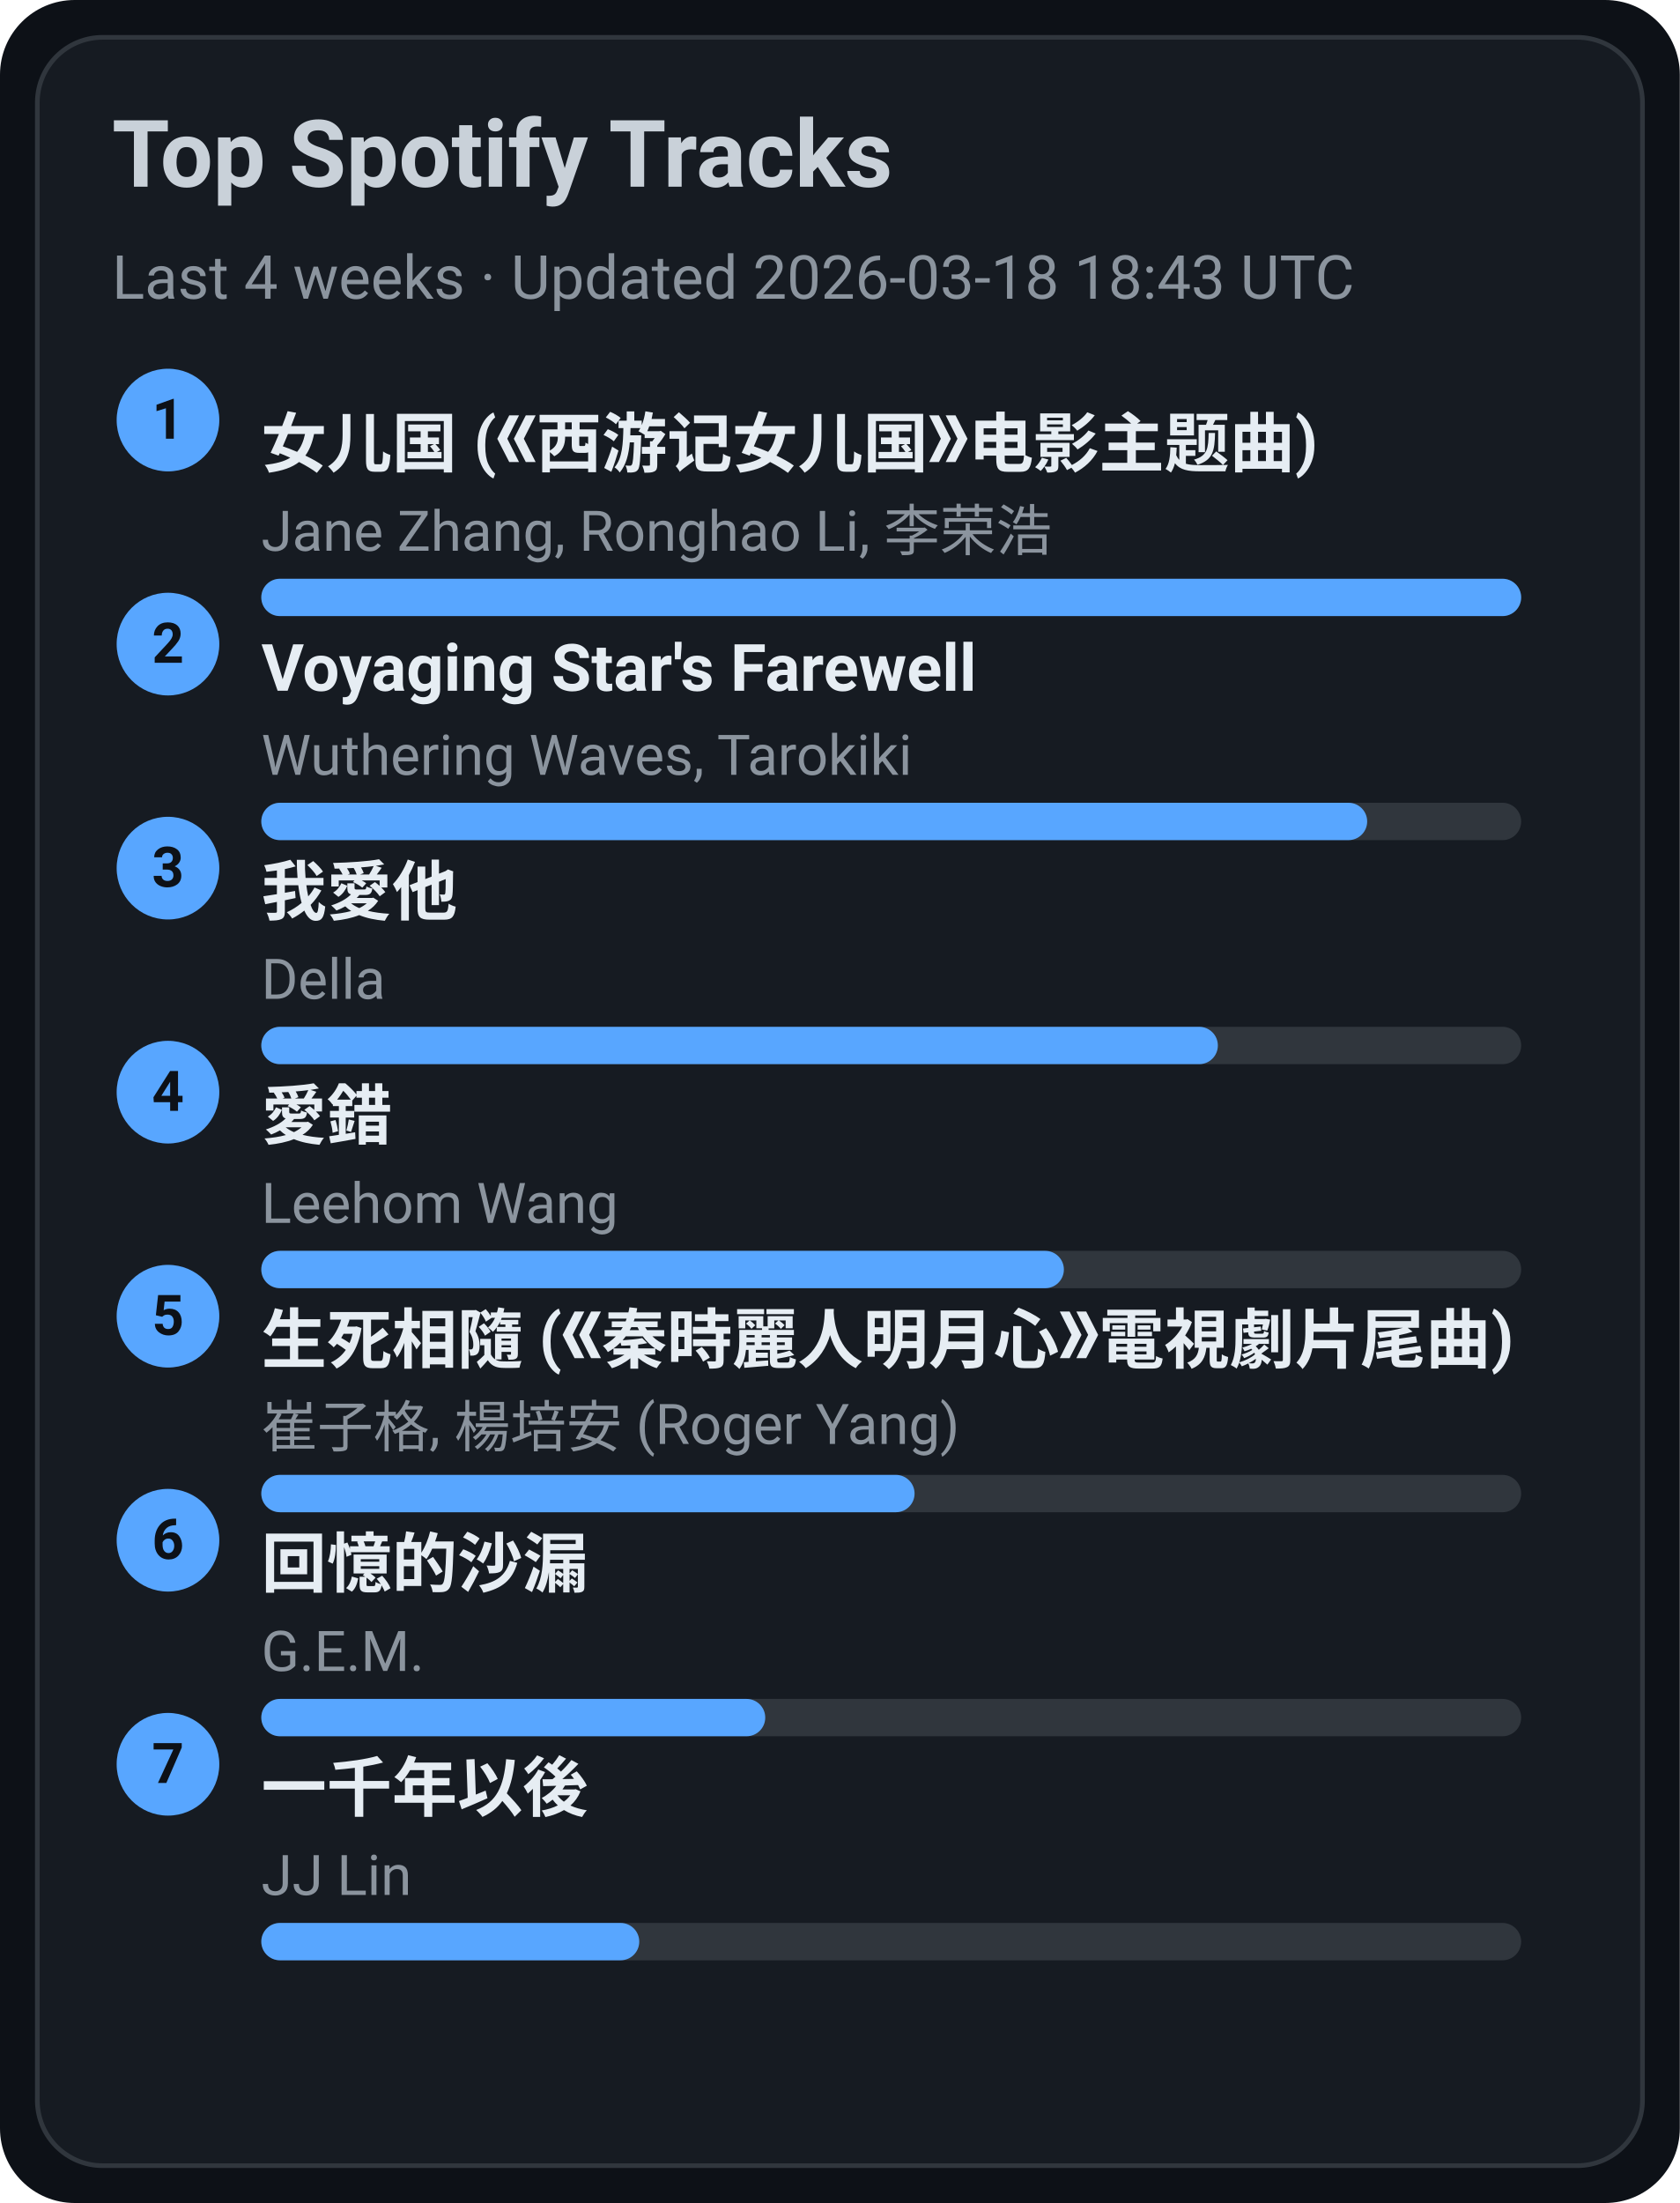
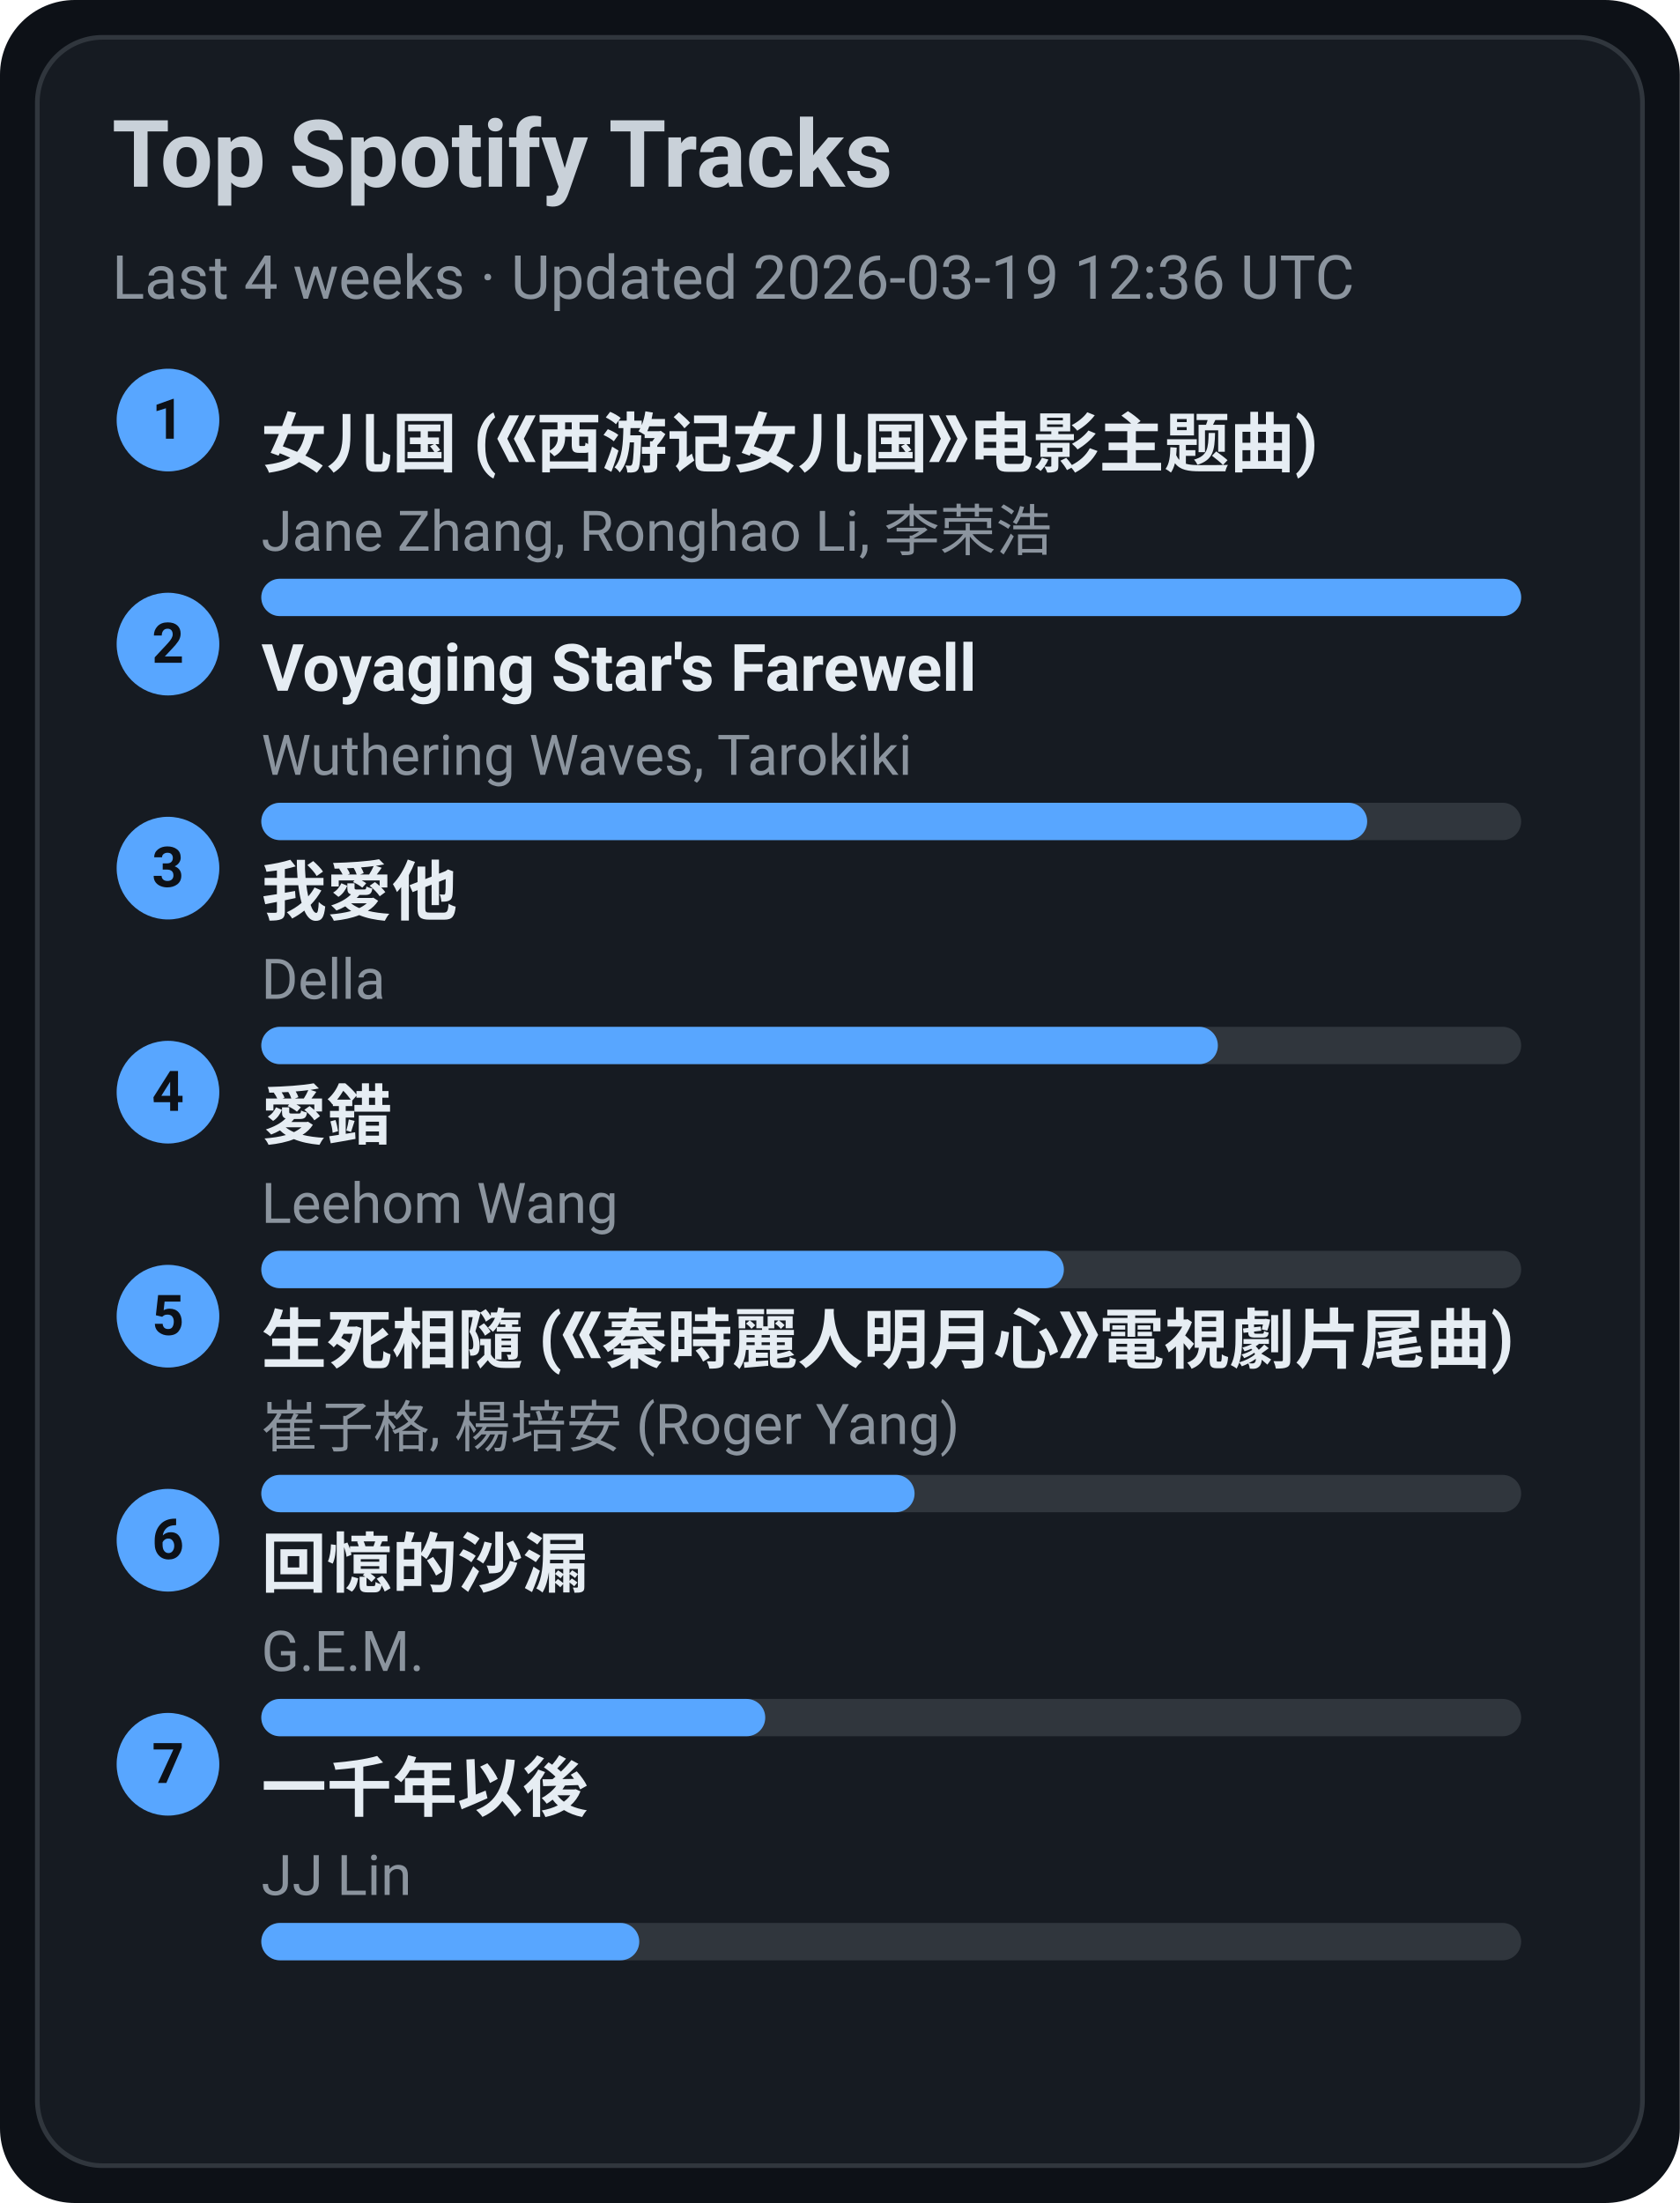
<svg xmlns="http://www.w3.org/2000/svg" width="360" height="472" viewBox="0 0 360 472">
  <style>text{font-family:-apple-system,BlinkMacSystemFont,Segoe UI,Roboto,Ubuntu,Helvetica Neue,Arial,Noto Sans,sans-serif}</style>
  <rect width="360" height="472" rx="16" fill="#0d1117" />
  <rect x="8" y="8" width="344" height="456" rx="14" fill="#161b22" stroke="#30363d" />
  <text x="24" y="40" font-size="20" fill="#c9d1d9" font-weight="600">Top Spotify Tracks</text>
-   <text x="24" y="64" font-size="13" fill="#8b949e">Last 4 weeks · Updated 2026-03-18 18:43 UTC</text>
+   <text x="24" y="64" font-size="13" fill="#8b949e">Last 4 weeks · Updated 2026-03-19 12:36 UTC</text>
  <circle cx="36" cy="90" r="11" fill="#58a6ff" />
  <text x="36" y="94" text-anchor="middle" font-size="12" fill="#0d1117" font-weight="700">1</text>
  <a href="https://open.spotify.com/track/5vfCdwOheQGcrR91ATpL2k" target="_blank" rel="noopener noreferrer">
    <text x="56" y="100" font-size="14" fill="#e6edf3" font-weight="600">女儿国 (《西游记女儿国》电影主题曲)</text>
  </a>
  <text x="56" y="118" font-size="12" fill="#8b949e">Jane Zhang, Ronghao Li, 李荣浩</text>
  <rect x="56" y="124" width="270" height="8" rx="4" fill="#30363d" />
  <rect x="56" y="124" width="270" height="8" rx="4" fill="#58a6ff" />
  <circle cx="36" cy="138" r="11" fill="#58a6ff" />
  <text x="36" y="142" text-anchor="middle" font-size="12" fill="#0d1117" font-weight="700">2</text>
  <a href="https://open.spotify.com/track/3uI2KolgU1Pt41ywffsggr" target="_blank" rel="noopener noreferrer">
    <text x="56" y="148" font-size="14" fill="#e6edf3" font-weight="600">Voyaging Star's Farewell</text>
  </a>
  <text x="56" y="166" font-size="12" fill="#8b949e">Wuthering Waves, Tarokiki</text>
  <rect x="56" y="172" width="270" height="8" rx="4" fill="#30363d" />
  <rect x="56" y="172" width="237" height="8" rx="4" fill="#58a6ff" />
  <circle cx="36" cy="186" r="11" fill="#58a6ff" />
  <text x="36" y="190" text-anchor="middle" font-size="12" fill="#0d1117" font-weight="700">3</text>
  <a href="https://open.spotify.com/track/2qOitAAyMgHOs0cMilqf8k" target="_blank" rel="noopener noreferrer">
    <text x="56" y="196" font-size="14" fill="#e6edf3" font-weight="600">我愛他</text>
  </a>
  <text x="56" y="214" font-size="12" fill="#8b949e">Della</text>
  <rect x="56" y="220" width="270" height="8" rx="4" fill="#30363d" />
  <rect x="56" y="220" width="205" height="8" rx="4" fill="#58a6ff" />
  <circle cx="36" cy="234" r="11" fill="#58a6ff" />
  <text x="36" y="238" text-anchor="middle" font-size="12" fill="#0d1117" font-weight="700">4</text>
  <a href="https://open.spotify.com/track/4vdX5mQE0oXkflFqsqQkUP" target="_blank" rel="noopener noreferrer">
    <text x="56" y="244" font-size="14" fill="#e6edf3" font-weight="600">愛錯</text>
  </a>
  <text x="56" y="262" font-size="12" fill="#8b949e">Leehom Wang</text>
  <rect x="56" y="268" width="270" height="8" rx="4" fill="#30363d" />
  <rect x="56" y="268" width="172" height="8" rx="4" fill="#58a6ff" />
  <circle cx="36" cy="282" r="11" fill="#58a6ff" />
  <text x="36" y="286" text-anchor="middle" font-size="12" fill="#0d1117" font-weight="700">5</text>
  <a href="https://open.spotify.com/track/6qiDtcYiZOQ4HRuC8U55EM" target="_blank" rel="noopener noreferrer">
    <text x="56" y="292" font-size="14" fill="#e6edf3" font-weight="600">生死相隨 (《秦時麗人明月心》電視劇片尾曲)</text>
  </a>
  <text x="56" y="310" font-size="12" fill="#8b949e">崔子格, 楊培安 (Roger Yang)</text>
  <rect x="56" y="316" width="270" height="8" rx="4" fill="#30363d" />
  <rect x="56" y="316" width="140" height="8" rx="4" fill="#58a6ff" />
  <circle cx="36" cy="330" r="11" fill="#58a6ff" />
  <text x="36" y="334" text-anchor="middle" font-size="12" fill="#0d1117" font-weight="700">6</text>
  <a href="https://open.spotify.com/track/7LCznX3ZIHiOmNTr0RVQnc" target="_blank" rel="noopener noreferrer">
    <text x="56" y="340" font-size="14" fill="#e6edf3" font-weight="600">回憶的沙漏</text>
  </a>
  <text x="56" y="358" font-size="12" fill="#8b949e">G.E.M.</text>
  <rect x="56" y="364" width="270" height="8" rx="4" fill="#30363d" />
  <rect x="56" y="364" width="108" height="8" rx="4" fill="#58a6ff" />
  <circle cx="36" cy="378" r="11" fill="#58a6ff" />
  <text x="36" y="382" text-anchor="middle" font-size="12" fill="#0d1117" font-weight="700">7</text>
  <a href="https://open.spotify.com/track/7ronMHt2hVGfpag6m27wd9" target="_blank" rel="noopener noreferrer">
    <text x="56" y="388" font-size="14" fill="#e6edf3" font-weight="600">一千年以後</text>
  </a>
  <text x="56" y="406" font-size="12" fill="#8b949e">JJ Lin</text>
  <rect x="56" y="412" width="270" height="8" rx="4" fill="#30363d" />
  <rect x="56" y="412" width="81" height="8" rx="4" fill="#58a6ff" />
</svg>
